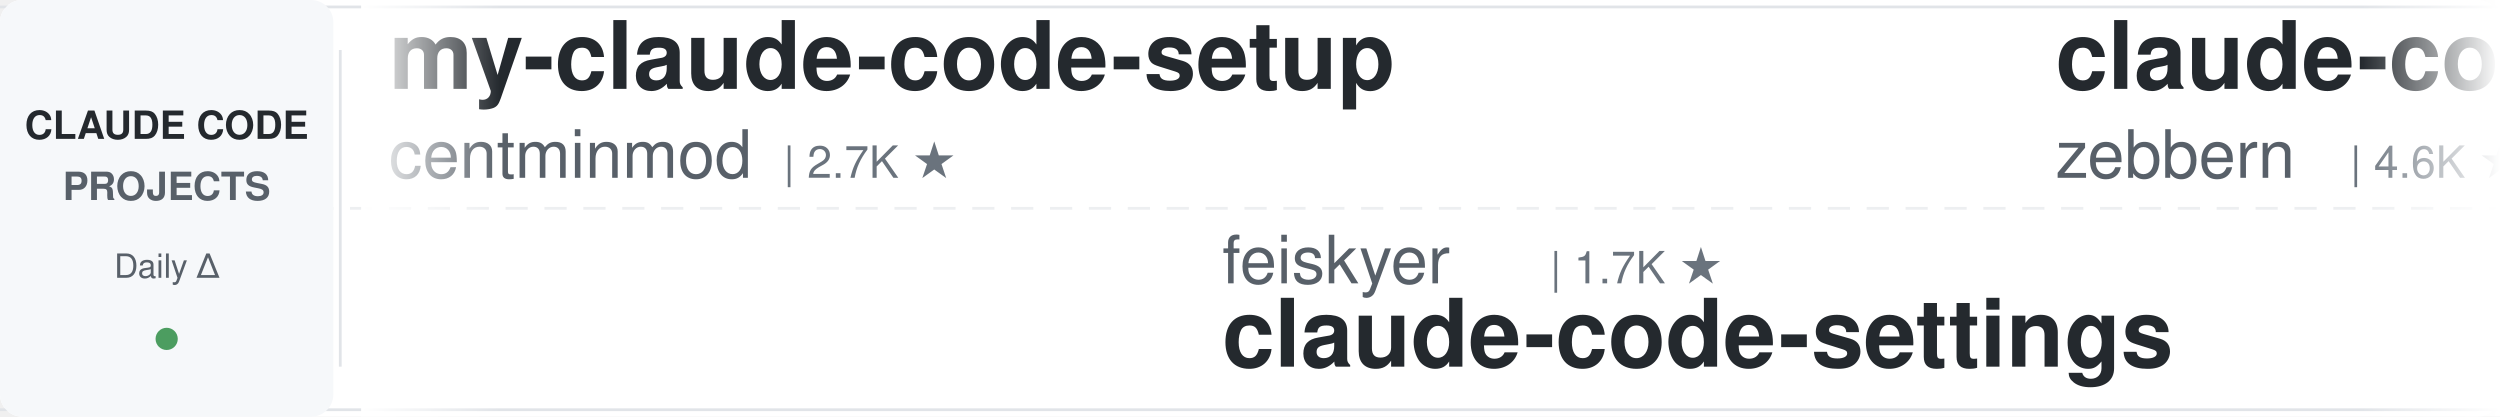
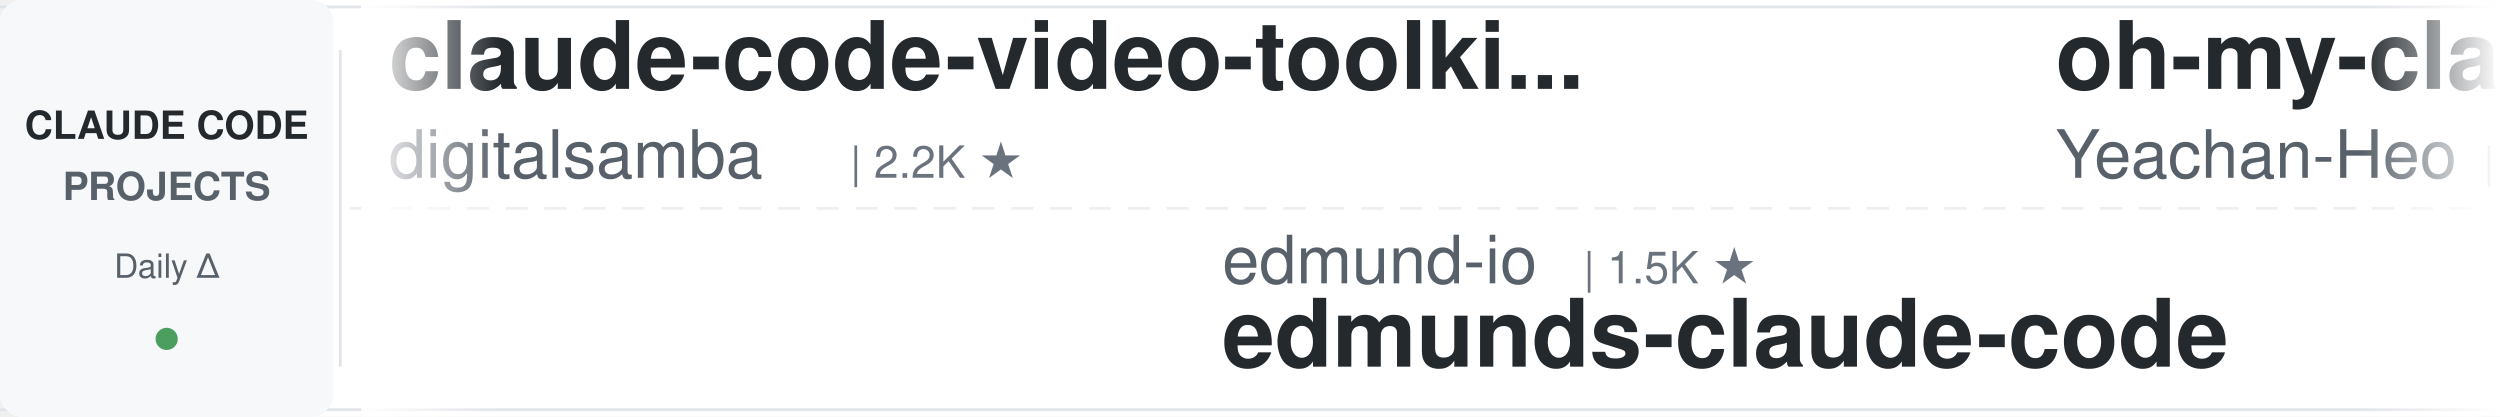
<svg xmlns="http://www.w3.org/2000/svg" width="900" height="150">
  <defs>
    <linearGradient id="awesomeLeftFade" x1="0%" y1="0%" x2="100%" y2="0%">
      <stop offset="0%" style="stop-color:#ffffff;stop-opacity:1" />
      <stop offset="100%" style="stop-color:#ffffff;stop-opacity:0" />
    </linearGradient>
    <linearGradient id="awesomeRightFade" x1="0%" y1="0%" x2="100%" y2="0%">
      <stop offset="0%" style="stop-color:#ffffff;stop-opacity:0" />
      <stop offset="100%" style="stop-color:#ffffff;stop-opacity:1" />
    </linearGradient>
  </defs>
  <rect width="900" height="150" fill="#ffffff" rx="8" />
  <rect x="0" y="2" width="900" height="1" fill="#e1e4e8" />
  <rect x="0" y="147" width="900" height="1" fill="#e1e4e8" />
  <line x1="0" y1="75" x2="900" y2="75" stroke="#e1e4e8" stroke-width="1" stroke-dasharray="8 6" opacity="0.6" />
  <rect x="0" y="0" width="120" height="150" fill="#f6f8fa" rx="8" />
  <text x="60" y="50" font-family="-apple-system, BlinkMacSystemFont, 'Segoe UI', Helvetica, Arial, sans-serif" font-size="14" font-weight="600" fill="#24292e" text-anchor="middle">CLAUDE CODE</text>
  <text x="60" y="72" font-family="-apple-system, BlinkMacSystemFont, 'Segoe UI', Helvetica, Arial, sans-serif" font-size="14" font-weight="600" fill="#586069" text-anchor="middle">PROJECTS</text>
  <text x="60" y="100" font-family="-apple-system, BlinkMacSystemFont, 'Segoe UI', Helvetica, Arial, sans-serif" font-size="12" font-weight="500" fill="#586069" text-anchor="middle">Daily Δ</text>
  <circle cx="60" cy="122" r="4" fill="#22863a" opacity="0.8" />
  <rect x="122" y="18" width="1" height="114" fill="#e1e4e8" />
  <clipPath id="awesomeTickerClip">
    <rect x="130" y="0" width="770" height="150" />
  </clipPath>
  <g clip-path="url(#awesomeTickerClip)">
    <g id="awesomeTickerItems">
      <animateTransform attributeName="transform" attributeType="XML" type="translate" from="0 0" to="-3000 0" dur="54s" repeatCount="indefinite" />
      <g transform="translate(0, 0)">
-         <text x="140" y="32" font-family="-apple-system, BlinkMacSystemFont, 'Segoe UI', Helvetica, Arial, sans-serif" font-size="34" font-weight="600" fill="#24292e">my-claude-code-setup</text>
-         <text x="140" y="64" font-family="-apple-system, BlinkMacSystemFont, 'Segoe UI', Helvetica, Arial, sans-serif" font-size="24" font-weight="400" fill="#586069">centminmod</text>
-         <text x="282" y="64" font-family="-apple-system, BlinkMacSystemFont, 'Segoe UI', Helvetica, Arial, sans-serif" font-size="16" font-weight="500" fill="#6a737d">| 2.7K ★</text>
+         <text x="140" y="32" font-family="-apple-system, BlinkMacSystemFont, 'Segoe UI', Helvetica, Arial, sans-serif" font-size="34" font-weight="600" fill="#24292e">claude-code-video-toolki...</text>
+         <text x="140" y="64" font-family="-apple-system, BlinkMacSystemFont, 'Segoe UI', Helvetica, Arial, sans-serif" font-size="24" font-weight="400" fill="#586069">digitalsamba</text>
+         <text x="306" y="64" font-family="-apple-system, BlinkMacSystemFont, 'Segoe UI', Helvetica, Arial, sans-serif" font-size="16" font-weight="500" fill="#6a737d">| 2.2K ★</text>
      </g>
      <g transform="translate(300, 0)">
+         <text x="140" y="102" font-family="-apple-system, BlinkMacSystemFont, 'Segoe UI', Helvetica, Arial, sans-serif" font-size="24" font-weight="400" fill="#586069">edmund-io</text>
+         <text x="270" y="102" font-family="-apple-system, BlinkMacSystemFont, 'Segoe UI', Helvetica, Arial, sans-serif" font-size="16" font-weight="500" fill="#6a737d">| 1.5K ★</text>
+         <text x="140" y="132" font-family="-apple-system, BlinkMacSystemFont, 'Segoe UI', Helvetica, Arial, sans-serif" font-size="34" font-weight="600" fill="#24292e">edmunds-claude-code</text>
+       </g>
+       <g transform="translate(600, 0)">
+         <text x="140" y="32" font-family="-apple-system, BlinkMacSystemFont, 'Segoe UI', Helvetica, Arial, sans-serif" font-size="34" font-weight="600" fill="#24292e">oh-my-claudecode</text>
+         <text x="140" y="64" font-family="-apple-system, BlinkMacSystemFont, 'Segoe UI', Helvetica, Arial, sans-serif" font-size="24" font-weight="400" fill="#586069">Yeachan-Heo</text>
+         <text x="294" y="64" font-family="-apple-system, BlinkMacSystemFont, 'Segoe UI', Helvetica, Arial, sans-serif" font-size="16" font-weight="500" fill="#6a737d">| 39.6K ★</text>
+         <text x="380" y="64" font-family="-apple-system, BlinkMacSystemFont, 'Segoe UI', Helvetica, Arial, sans-serif" font-size="16" font-weight="500" fill="#22863a"> +3</text>
+       </g>
+       <g transform="translate(900, 0)">
+         <text x="140" y="102" font-family="-apple-system, BlinkMacSystemFont, 'Segoe UI', Helvetica, Arial, sans-serif" font-size="24" font-weight="400" fill="#586069">Alishahryar1</text>
+         <text x="306" y="102" font-family="-apple-system, BlinkMacSystemFont, 'Segoe UI', Helvetica, Arial, sans-serif" font-size="16" font-weight="500" fill="#6a737d">| 56.7K ★</text>
+         <text x="392" y="102" font-family="-apple-system, BlinkMacSystemFont, 'Segoe UI', Helvetica, Arial, sans-serif" font-size="16" font-weight="500" fill="#22863a"> +10</text>
+         <text x="140" y="132" font-family="-apple-system, BlinkMacSystemFont, 'Segoe UI', Helvetica, Arial, sans-serif" font-size="34" font-weight="600" fill="#24292e">free-claude-code</text>
+       </g>
+       <g transform="translate(1200, 0)">
+         <text x="140" y="32" font-family="-apple-system, BlinkMacSystemFont, 'Segoe UI', Helvetica, Arial, sans-serif" font-size="34" font-weight="600" fill="#24292e">claude-code-security-rev...</text>
+         <text x="140" y="64" font-family="-apple-system, BlinkMacSystemFont, 'Segoe UI', Helvetica, Arial, sans-serif" font-size="24" font-weight="400" fill="#586069">anthropics</text>
+         <text x="282" y="64" font-family="-apple-system, BlinkMacSystemFont, 'Segoe UI', Helvetica, Arial, sans-serif" font-size="16" font-weight="500" fill="#6a737d">| 6.3K ★</text>
+         <text x="359" y="64" font-family="-apple-system, BlinkMacSystemFont, 'Segoe UI', Helvetica, Arial, sans-serif" font-size="16" font-weight="500" fill="#22863a"> +2</text>
+       </g>
+       <g transform="translate(1500, 0)">
+         <text x="140" y="102" font-family="-apple-system, BlinkMacSystemFont, 'Segoe UI', Helvetica, Arial, sans-serif" font-size="24" font-weight="400" fill="#586069">zstmfhy</text>
+         <text x="246" y="102" font-family="-apple-system, BlinkMacSystemFont, 'Segoe UI', Helvetica, Arial, sans-serif" font-size="16" font-weight="500" fill="#6a737d">| 188 ★</text>
+         <text x="140" y="132" font-family="-apple-system, BlinkMacSystemFont, 'Segoe UI', Helvetica, Arial, sans-serif" font-size="34" font-weight="600" fill="#24292e">Claude-code</text>
+       </g>
+       <g transform="translate(1800, 0)">
+         <text x="140" y="32" font-family="-apple-system, BlinkMacSystemFont, 'Segoe UI', Helvetica, Arial, sans-serif" font-size="34" font-weight="600" fill="#24292e">pi-vs-claude-code</text>
+         <text x="140" y="64" font-family="-apple-system, BlinkMacSystemFont, 'Segoe UI', Helvetica, Arial, sans-serif" font-size="24" font-weight="400" fill="#586069">disler</text>
+         <text x="234" y="64" font-family="-apple-system, BlinkMacSystemFont, 'Segoe UI', Helvetica, Arial, sans-serif" font-size="16" font-weight="500" fill="#6a737d">| 1.7K ★</text>
+       </g>
+       <g transform="translate(2100, 0)">
        <text x="140" y="102" font-family="-apple-system, BlinkMacSystemFont, 'Segoe UI', Helvetica, Arial, sans-serif" font-size="24" font-weight="400" fill="#586069">feiskyer</text>
        <text x="258" y="102" font-family="-apple-system, BlinkMacSystemFont, 'Segoe UI', Helvetica, Arial, sans-serif" font-size="16" font-weight="500" fill="#6a737d">| 1.7K ★</text>
        <text x="140" y="132" font-family="-apple-system, BlinkMacSystemFont, 'Segoe UI', Helvetica, Arial, sans-serif" font-size="34" font-weight="600" fill="#24292e">claude-code-settings</text>
      </g>
-       <g transform="translate(600, 0)">
-         <text x="140" y="32" font-family="-apple-system, BlinkMacSystemFont, 'Segoe UI', Helvetica, Arial, sans-serif" font-size="34" font-weight="600" fill="#24292e">claude-code-guide</text>
-         <text x="140" y="64" font-family="-apple-system, BlinkMacSystemFont, 'Segoe UI', Helvetica, Arial, sans-serif" font-size="24" font-weight="400" fill="#586069">zebbern</text>
-         <text x="246" y="64" font-family="-apple-system, BlinkMacSystemFont, 'Segoe UI', Helvetica, Arial, sans-serif" font-size="16" font-weight="500" fill="#6a737d">| 4.6K ★</text>
+       <g transform="translate(2400, 0)">
+         <text x="140" y="32" font-family="-apple-system, BlinkMacSystemFont, 'Segoe UI', Helvetica, Arial, sans-serif" font-size="34" font-weight="600" fill="#24292e">awesome-claude-code-plug...</text>
+         <text x="140" y="64" font-family="-apple-system, BlinkMacSystemFont, 'Segoe UI', Helvetica, Arial, sans-serif" font-size="24" font-weight="400" fill="#586069">ccplugins</text>
+         <text x="270" y="64" font-family="-apple-system, BlinkMacSystemFont, 'Segoe UI', Helvetica, Arial, sans-serif" font-size="16" font-weight="500" fill="#6a737d">| 966 ★</text>
      </g>
-       <g transform="translate(900, 0)">
+       <g transform="translate(2700, 0)">
+         <text x="140" y="102" font-family="-apple-system, BlinkMacSystemFont, 'Segoe UI', Helvetica, Arial, sans-serif" font-size="24" font-weight="400" fill="#586069">Cranot</text>
+         <text x="234" y="102" font-family="-apple-system, BlinkMacSystemFont, 'Segoe UI', Helvetica, Arial, sans-serif" font-size="16" font-weight="500" fill="#6a737d">| 2.9K ★</text>
+         <text x="140" y="132" font-family="-apple-system, BlinkMacSystemFont, 'Segoe UI', Helvetica, Arial, sans-serif" font-size="34" font-weight="600" fill="#24292e">claude-code-guide</text>
+       </g>
+       <g transform="translate(3000, 0)">
+         <text x="140" y="32" font-family="-apple-system, BlinkMacSystemFont, 'Segoe UI', Helvetica, Arial, sans-serif" font-size="34" font-weight="600" fill="#24292e">claude-code-video-toolki...</text>
+         <text x="140" y="64" font-family="-apple-system, BlinkMacSystemFont, 'Segoe UI', Helvetica, Arial, sans-serif" font-size="24" font-weight="400" fill="#586069">digitalsamba</text>
+         <text x="306" y="64" font-family="-apple-system, BlinkMacSystemFont, 'Segoe UI', Helvetica, Arial, sans-serif" font-size="16" font-weight="500" fill="#6a737d">| 2.2K ★</text>
+       </g>
+       <g transform="translate(3300, 0)">
        <text x="140" y="102" font-family="-apple-system, BlinkMacSystemFont, 'Segoe UI', Helvetica, Arial, sans-serif" font-size="24" font-weight="400" fill="#586069">edmund-io</text>
        <text x="270" y="102" font-family="-apple-system, BlinkMacSystemFont, 'Segoe UI', Helvetica, Arial, sans-serif" font-size="16" font-weight="500" fill="#6a737d">| 1.5K ★</text>
        <text x="140" y="132" font-family="-apple-system, BlinkMacSystemFont, 'Segoe UI', Helvetica, Arial, sans-serif" font-size="34" font-weight="600" fill="#24292e">edmunds-claude-code</text>
      </g>
-       <g transform="translate(1200, 0)">
-         <text x="140" y="32" font-family="-apple-system, BlinkMacSystemFont, 'Segoe UI', Helvetica, Arial, sans-serif" font-size="34" font-weight="600" fill="#24292e">ralph-claude-code</text>
-         <text x="140" y="64" font-family="-apple-system, BlinkMacSystemFont, 'Segoe UI', Helvetica, Arial, sans-serif" font-size="24" font-weight="400" fill="#586069">frankbria</text>
-         <text x="270" y="64" font-family="-apple-system, BlinkMacSystemFont, 'Segoe UI', Helvetica, Arial, sans-serif" font-size="16" font-weight="500" fill="#6a737d">| 9.7K ★</text>
-         <text x="347" y="64" font-family="-apple-system, BlinkMacSystemFont, 'Segoe UI', Helvetica, Arial, sans-serif" font-size="16" font-weight="500" fill="#22863a"> +5</text>
-       </g>
-       <g transform="translate(1500, 0)">
-         <text x="140" y="102" font-family="-apple-system, BlinkMacSystemFont, 'Segoe UI', Helvetica, Arial, sans-serif" font-size="24" font-weight="400" fill="#586069">LING71671</text>
-         <text x="270" y="102" font-family="-apple-system, BlinkMacSystemFont, 'Segoe UI', Helvetica, Arial, sans-serif" font-size="16" font-weight="500" fill="#6a737d">| 962 ★</text>
-         <text x="140" y="132" font-family="-apple-system, BlinkMacSystemFont, 'Segoe UI', Helvetica, Arial, sans-serif" font-size="34" font-weight="600" fill="#24292e">Open-ClaudeCode</text>
-       </g>
-       <g transform="translate(1800, 0)">
-         <text x="140" y="32" font-family="-apple-system, BlinkMacSystemFont, 'Segoe UI', Helvetica, Arial, sans-serif" font-size="34" font-weight="600" fill="#24292e">claude_code_src</text>
-         <text x="140" y="64" font-family="-apple-system, BlinkMacSystemFont, 'Segoe UI', Helvetica, Arial, sans-serif" font-size="24" font-weight="400" fill="#586069">ponponon</text>
-         <text x="258" y="64" font-family="-apple-system, BlinkMacSystemFont, 'Segoe UI', Helvetica, Arial, sans-serif" font-size="16" font-weight="500" fill="#6a737d">| 2.3K ★</text>
-         <text x="335" y="64" font-family="-apple-system, BlinkMacSystemFont, 'Segoe UI', Helvetica, Arial, sans-serif" font-size="16" font-weight="500" fill="#22863a"> +1</text>
-       </g>
-       <g transform="translate(2100, 0)">
-         <text x="140" y="102" font-family="-apple-system, BlinkMacSystemFont, 'Segoe UI', Helvetica, Arial, sans-serif" font-size="24" font-weight="400" fill="#586069">huangjia2019</text>
-         <text x="306" y="102" font-family="-apple-system, BlinkMacSystemFont, 'Segoe UI', Helvetica, Arial, sans-serif" font-size="16" font-weight="500" fill="#6a737d">| 1.1K ★</text>
-         <text x="140" y="132" font-family="-apple-system, BlinkMacSystemFont, 'Segoe UI', Helvetica, Arial, sans-serif" font-size="34" font-weight="600" fill="#24292e">claude-code-engineering</text>
-       </g>
-       <g transform="translate(2400, 0)">
-         <text x="140" y="32" font-family="-apple-system, BlinkMacSystemFont, 'Segoe UI', Helvetica, Arial, sans-serif" font-size="34" font-weight="600" fill="#24292e">Dive-into-Claude-Code</text>
-         <text x="140" y="64" font-family="-apple-system, BlinkMacSystemFont, 'Segoe UI', Helvetica, Arial, sans-serif" font-size="24" font-weight="400" fill="#586069">VILA-Lab</text>
-         <text x="258" y="64" font-family="-apple-system, BlinkMacSystemFont, 'Segoe UI', Helvetica, Arial, sans-serif" font-size="16" font-weight="500" fill="#6a737d">| 2.1K ★</text>
-       </g>
-       <g transform="translate(2700, 0)">
-         <text x="140" y="102" font-family="-apple-system, BlinkMacSystemFont, 'Segoe UI', Helvetica, Arial, sans-serif" font-size="24" font-weight="400" fill="#586069">Yuyz0112</text>
-         <text x="258" y="102" font-family="-apple-system, BlinkMacSystemFont, 'Segoe UI', Helvetica, Arial, sans-serif" font-size="16" font-weight="500" fill="#6a737d">| 2.4K ★</text>
-         <text x="140" y="132" font-family="-apple-system, BlinkMacSystemFont, 'Segoe UI', Helvetica, Arial, sans-serif" font-size="34" font-weight="600" fill="#24292e">claude-code-reverse</text>
-       </g>
-       <g transform="translate(3000, 0)">
-         <text x="140" y="32" font-family="-apple-system, BlinkMacSystemFont, 'Segoe UI', Helvetica, Arial, sans-serif" font-size="34" font-weight="600" fill="#24292e">my-claude-code-setup</text>
-         <text x="140" y="64" font-family="-apple-system, BlinkMacSystemFont, 'Segoe UI', Helvetica, Arial, sans-serif" font-size="24" font-weight="400" fill="#586069">centminmod</text>
-         <text x="282" y="64" font-family="-apple-system, BlinkMacSystemFont, 'Segoe UI', Helvetica, Arial, sans-serif" font-size="16" font-weight="500" fill="#6a737d">| 2.7K ★</text>
-       </g>
-       <g transform="translate(3300, 0)">
-         <text x="140" y="102" font-family="-apple-system, BlinkMacSystemFont, 'Segoe UI', Helvetica, Arial, sans-serif" font-size="24" font-weight="400" fill="#586069">feiskyer</text>
-         <text x="258" y="102" font-family="-apple-system, BlinkMacSystemFont, 'Segoe UI', Helvetica, Arial, sans-serif" font-size="16" font-weight="500" fill="#6a737d">| 1.7K ★</text>
-         <text x="140" y="132" font-family="-apple-system, BlinkMacSystemFont, 'Segoe UI', Helvetica, Arial, sans-serif" font-size="34" font-weight="600" fill="#24292e">claude-code-settings</text>
-       </g>
      <g transform="translate(3600, 0)">
-         <text x="140" y="32" font-family="-apple-system, BlinkMacSystemFont, 'Segoe UI', Helvetica, Arial, sans-serif" font-size="34" font-weight="600" fill="#24292e">claude-code-guide</text>
-         <text x="140" y="64" font-family="-apple-system, BlinkMacSystemFont, 'Segoe UI', Helvetica, Arial, sans-serif" font-size="24" font-weight="400" fill="#586069">zebbern</text>
-         <text x="246" y="64" font-family="-apple-system, BlinkMacSystemFont, 'Segoe UI', Helvetica, Arial, sans-serif" font-size="16" font-weight="500" fill="#6a737d">| 4.6K ★</text>
+         <text x="140" y="32" font-family="-apple-system, BlinkMacSystemFont, 'Segoe UI', Helvetica, Arial, sans-serif" font-size="34" font-weight="600" fill="#24292e">oh-my-claudecode</text>
+         <text x="140" y="64" font-family="-apple-system, BlinkMacSystemFont, 'Segoe UI', Helvetica, Arial, sans-serif" font-size="24" font-weight="400" fill="#586069">Yeachan-Heo</text>
+         <text x="294" y="64" font-family="-apple-system, BlinkMacSystemFont, 'Segoe UI', Helvetica, Arial, sans-serif" font-size="16" font-weight="500" fill="#6a737d">| 39.6K ★</text>
+         <text x="380" y="64" font-family="-apple-system, BlinkMacSystemFont, 'Segoe UI', Helvetica, Arial, sans-serif" font-size="16" font-weight="500" fill="#22863a"> +3</text>
      </g>
      <g transform="translate(3900, 0)">
-         <text x="140" y="102" font-family="-apple-system, BlinkMacSystemFont, 'Segoe UI', Helvetica, Arial, sans-serif" font-size="24" font-weight="400" fill="#586069">edmund-io</text>
-         <text x="270" y="102" font-family="-apple-system, BlinkMacSystemFont, 'Segoe UI', Helvetica, Arial, sans-serif" font-size="16" font-weight="500" fill="#6a737d">| 1.5K ★</text>
-         <text x="140" y="132" font-family="-apple-system, BlinkMacSystemFont, 'Segoe UI', Helvetica, Arial, sans-serif" font-size="34" font-weight="600" fill="#24292e">edmunds-claude-code</text>
+         <text x="140" y="102" font-family="-apple-system, BlinkMacSystemFont, 'Segoe UI', Helvetica, Arial, sans-serif" font-size="24" font-weight="400" fill="#586069">Alishahryar1</text>
+         <text x="306" y="102" font-family="-apple-system, BlinkMacSystemFont, 'Segoe UI', Helvetica, Arial, sans-serif" font-size="16" font-weight="500" fill="#6a737d">| 56.7K ★</text>
+         <text x="392" y="102" font-family="-apple-system, BlinkMacSystemFont, 'Segoe UI', Helvetica, Arial, sans-serif" font-size="16" font-weight="500" fill="#22863a"> +10</text>
+         <text x="140" y="132" font-family="-apple-system, BlinkMacSystemFont, 'Segoe UI', Helvetica, Arial, sans-serif" font-size="34" font-weight="600" fill="#24292e">free-claude-code</text>
      </g>
    </g>
  </g>
  <rect x="130" y="0" width="50" height="150" fill="url(#awesomeLeftFade)" />
  <rect x="850" y="0" width="50" height="150" fill="url(#awesomeRightFade)" />
</svg>
